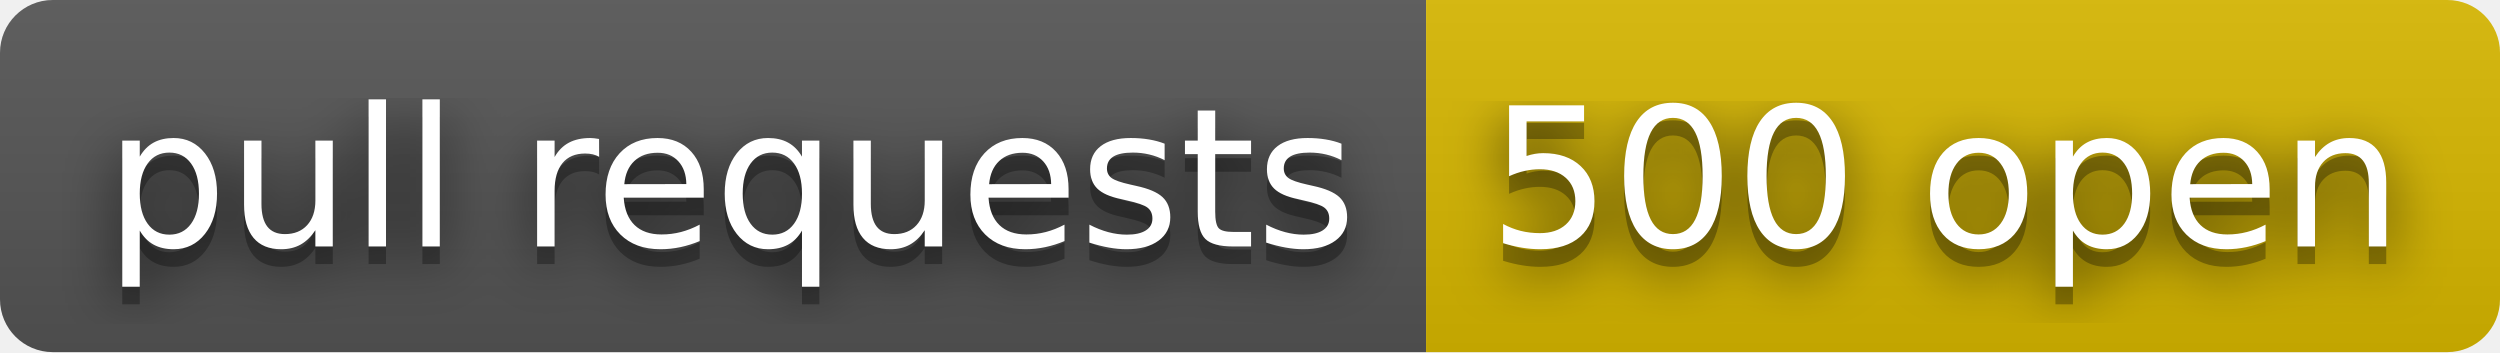
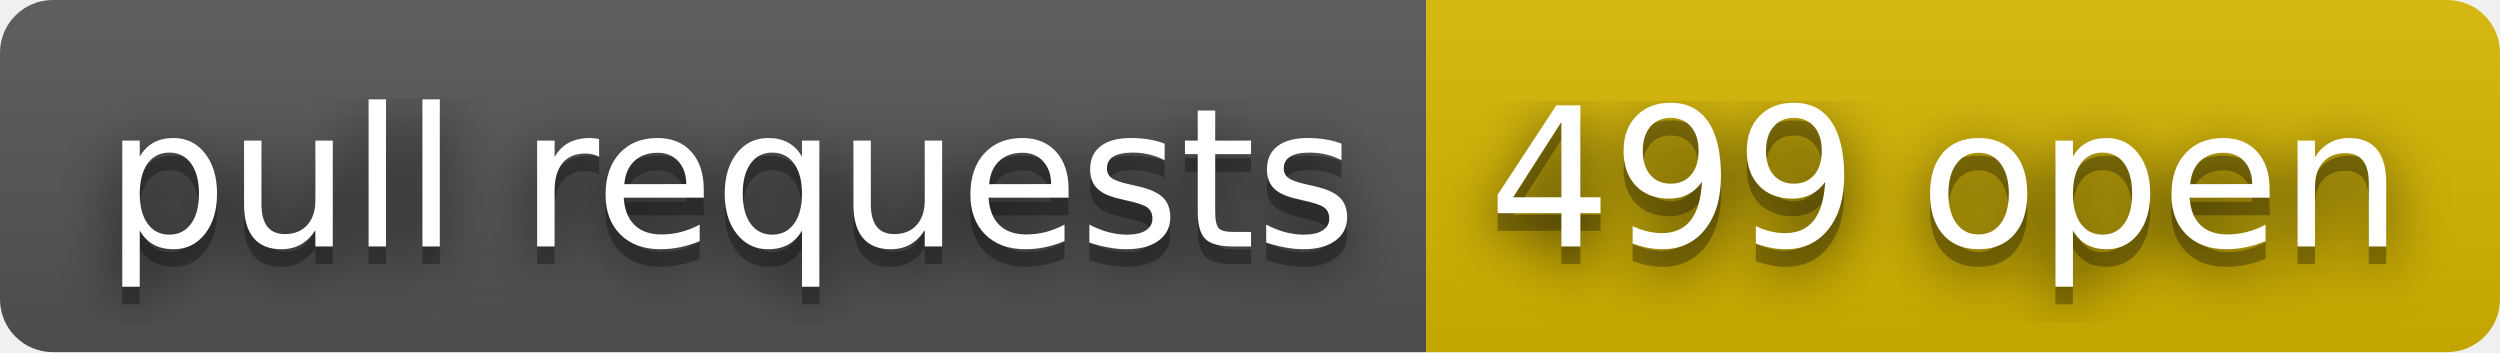
- <svg xmlns="http://www.w3.org/2000/svg" width="142" height="20" role="img" aria-label="pull requests: 500 open">
+ <svg xmlns="http://www.w3.org/2000/svg" width="142" height="20" role="img" aria-label="pull requests: 499 open">
  <filter id="blur">
    <feGaussianBlur stdDeviation="16" />
  </filter>
  <linearGradient id="s" x2="0" y2="100%">
    <stop offset="0" stop-color="#bbb" stop-opacity=".1" />
    <stop offset="1" stop-opacity=".1" />
  </linearGradient>
  <clipPath id="r">
    <rect width="142" height="20" rx="3" />
  </clipPath>
  <g clip-path="url(#r)">
    <rect width="81" height="20" fill="#555" />
    <rect x="81" width="61" height="20" fill="#d8b800" />
    <rect width="142" height="20" fill="url(#s)" />
  </g>
  <g fill="#fff" text-anchor="middle" font-family="Verdana,Geneva,DejaVu Sans,sans-serif" text-rendering="geometricPrecision" font-size="110">
    <g transform="scale(.1)">
      <g aria-hidden="true" fill="#010101">
        <text x="415" y="150" fill-opacity=".8" filter="url(#blur)" textLength="710">pull requests</text>
        <text x="415" y="150" fill-opacity=".3" textLength="710">pull requests</text>
      </g>
      <text x="415" y="140" textLength="710">pull requests</text>
    </g>
    <g transform="scale(.1)">
      <g aria-hidden="true" fill="#010101">
-         <text x="1105" y="150" fill-opacity=".8" filter="url(#blur)" textLength="510">500 open</text>
-         <text x="1105" y="150" fill-opacity=".3" textLength="510">500 open</text>
+         <text x="1105" y="150" fill-opacity=".8" filter="url(#blur)" textLength="510">499 open</text>
+         <text x="1105" y="150" fill-opacity=".3" textLength="510">499 open</text>
      </g>
-       <text x="1105" y="140" textLength="510">500 open</text>
+       <text x="1105" y="140" textLength="510">499 open</text>
    </g>
  </g>
</svg>
